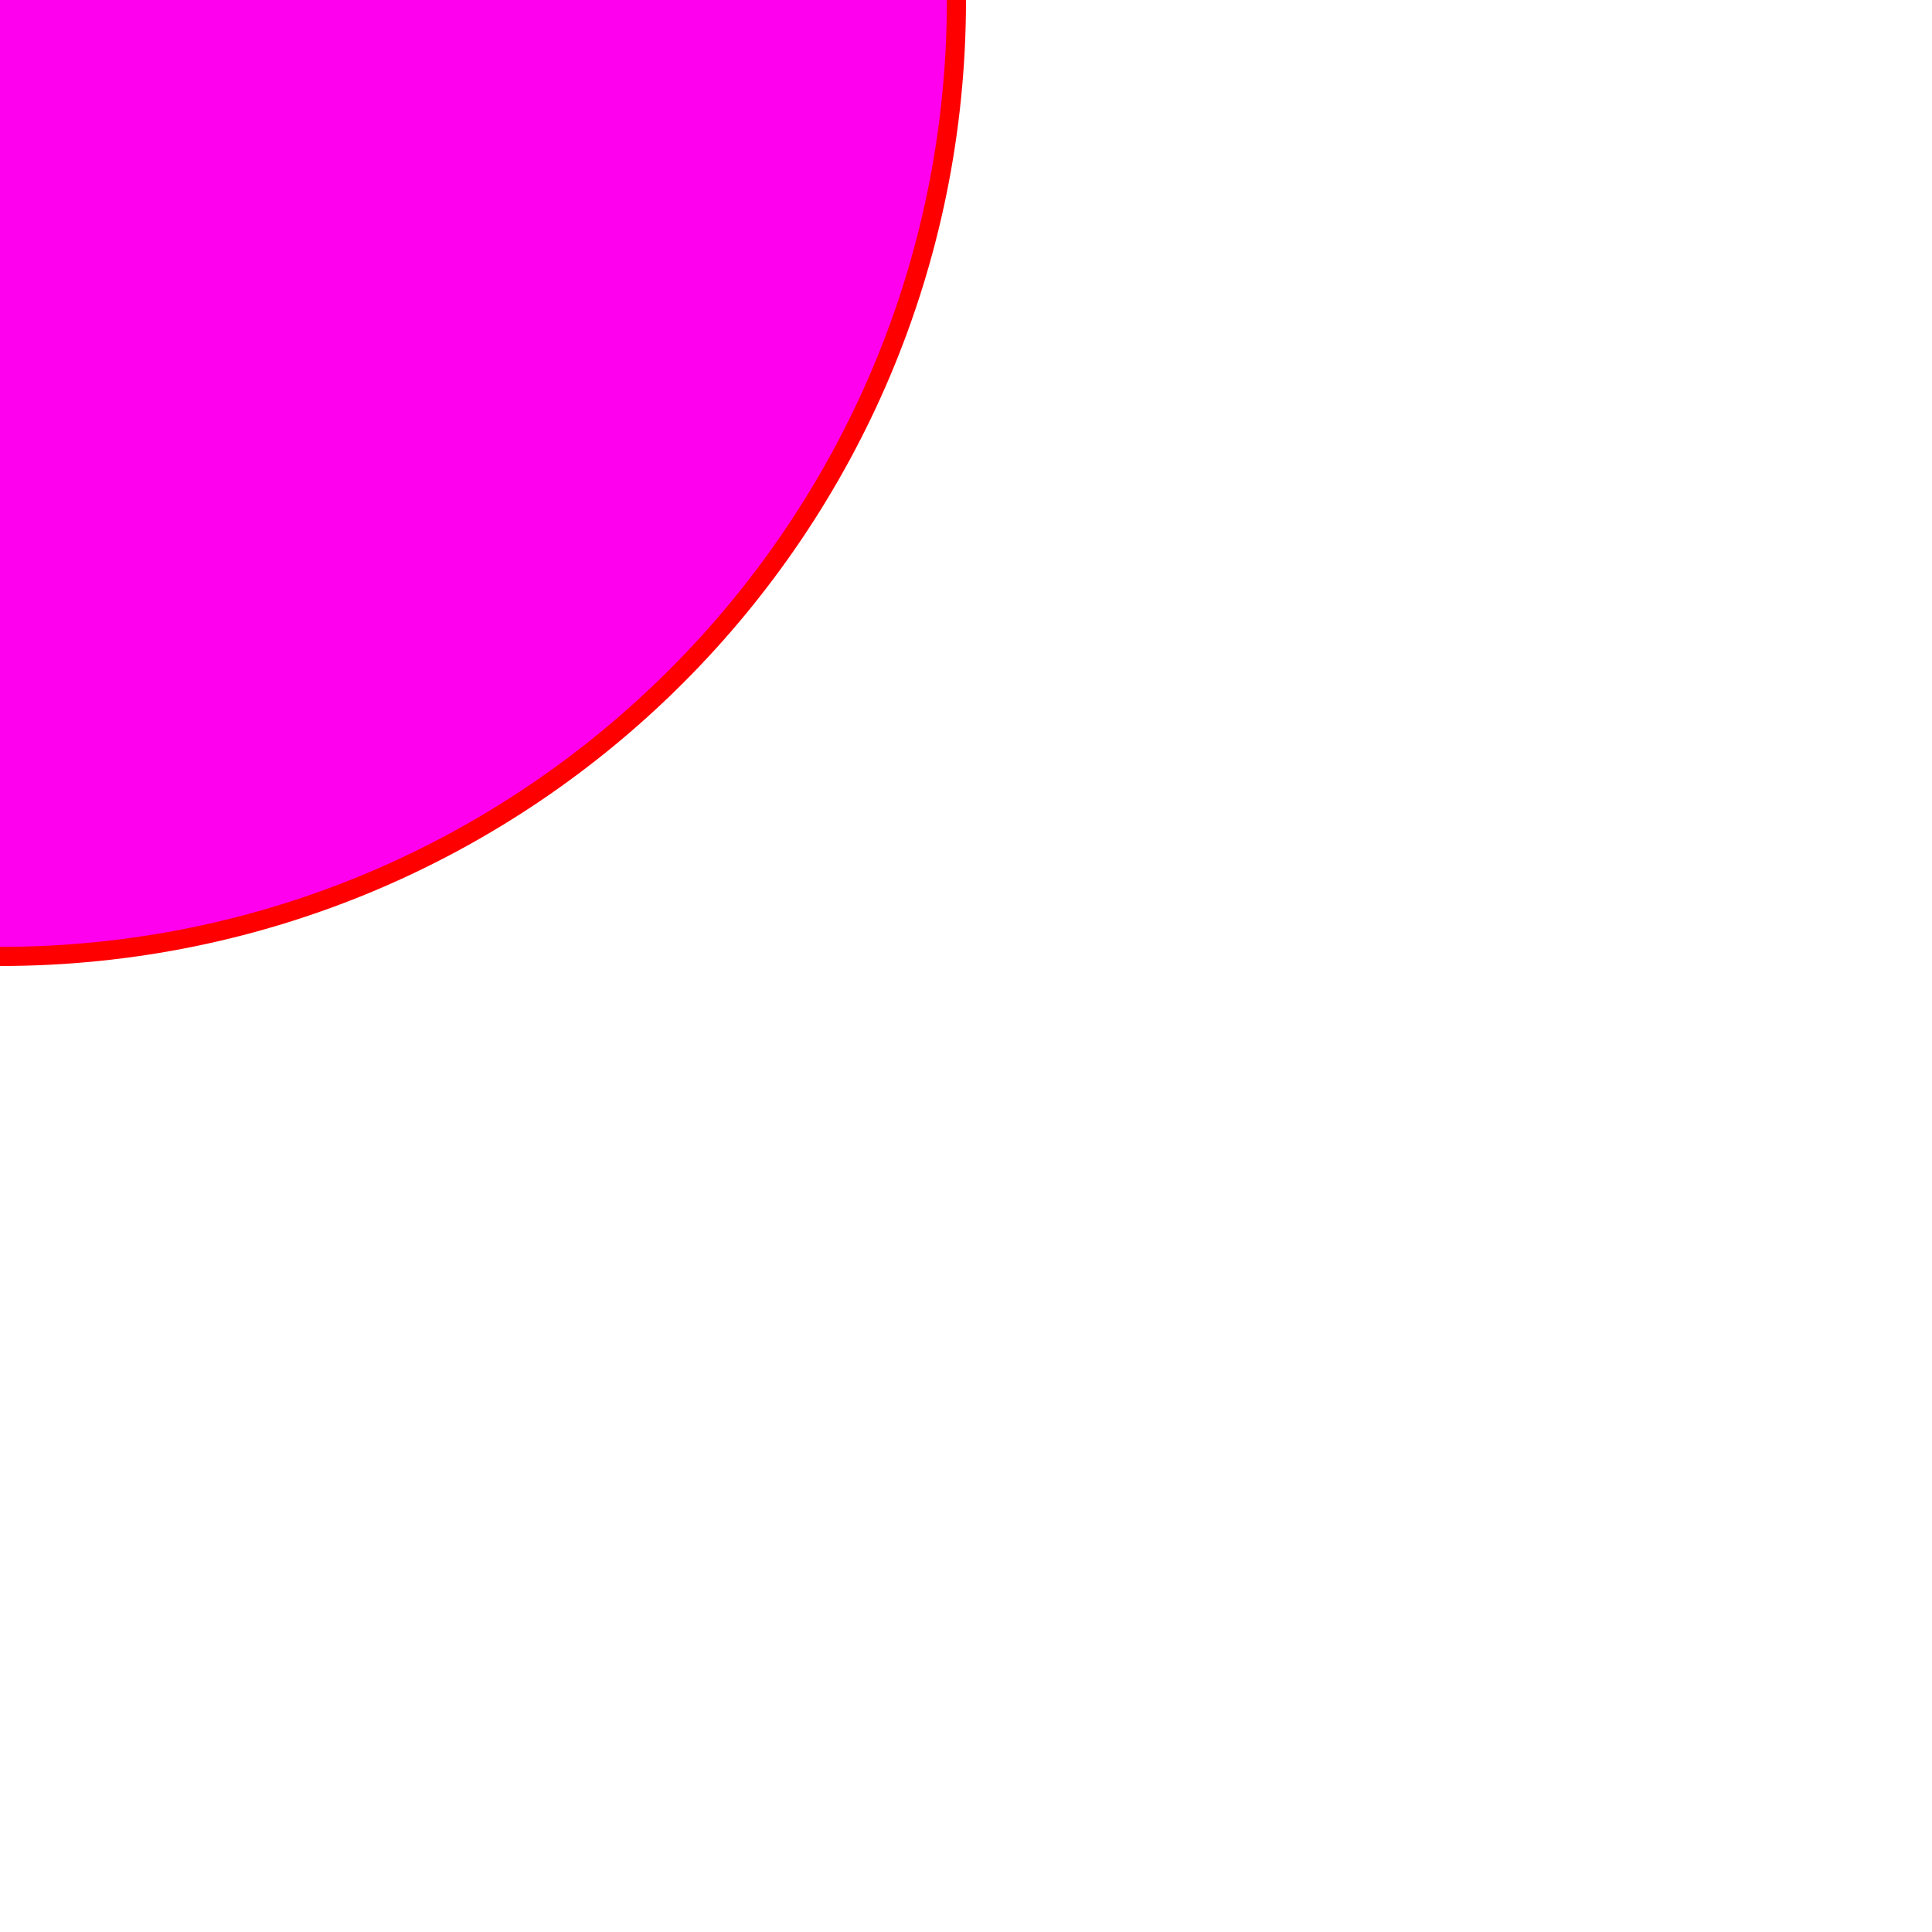
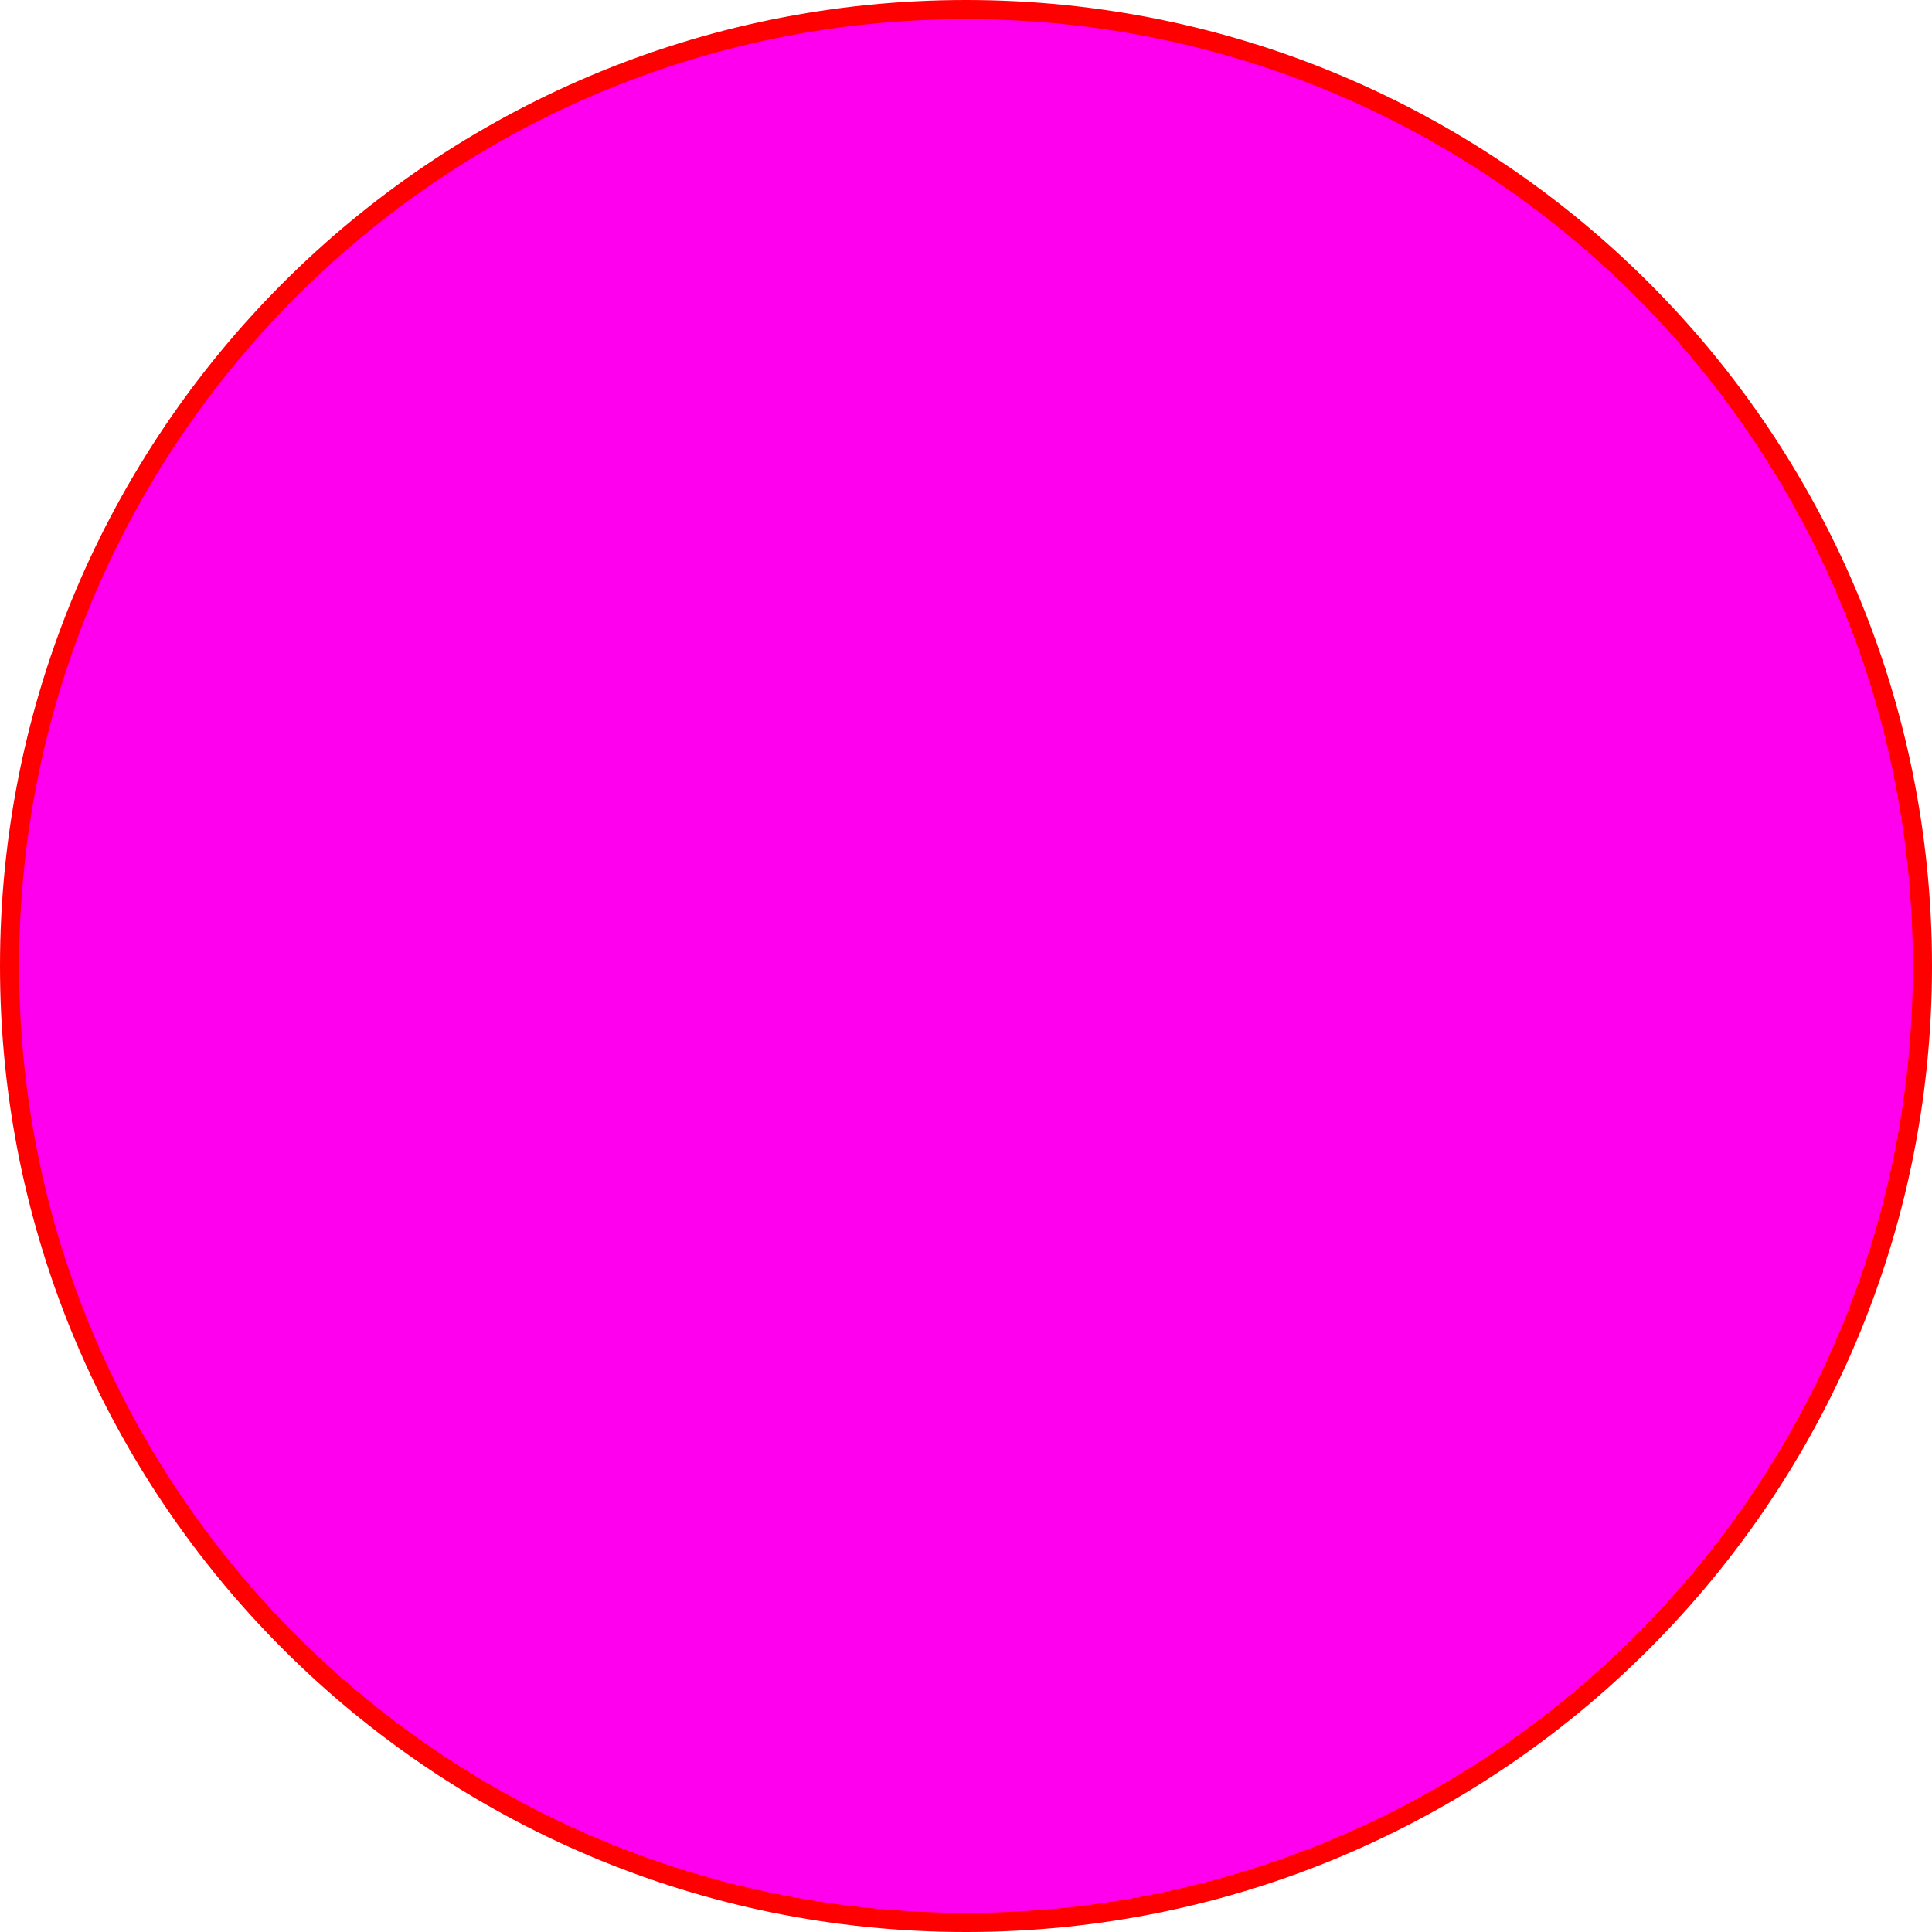
<svg xmlns="http://www.w3.org/2000/svg" version="1.1">
-   <circle r="50" style="stroke:red;fill:#ff00ee" />
+   <circle r="50" cx="50%" cy="50%" style="stroke:red;fill:#ff00ee" />
</svg>
